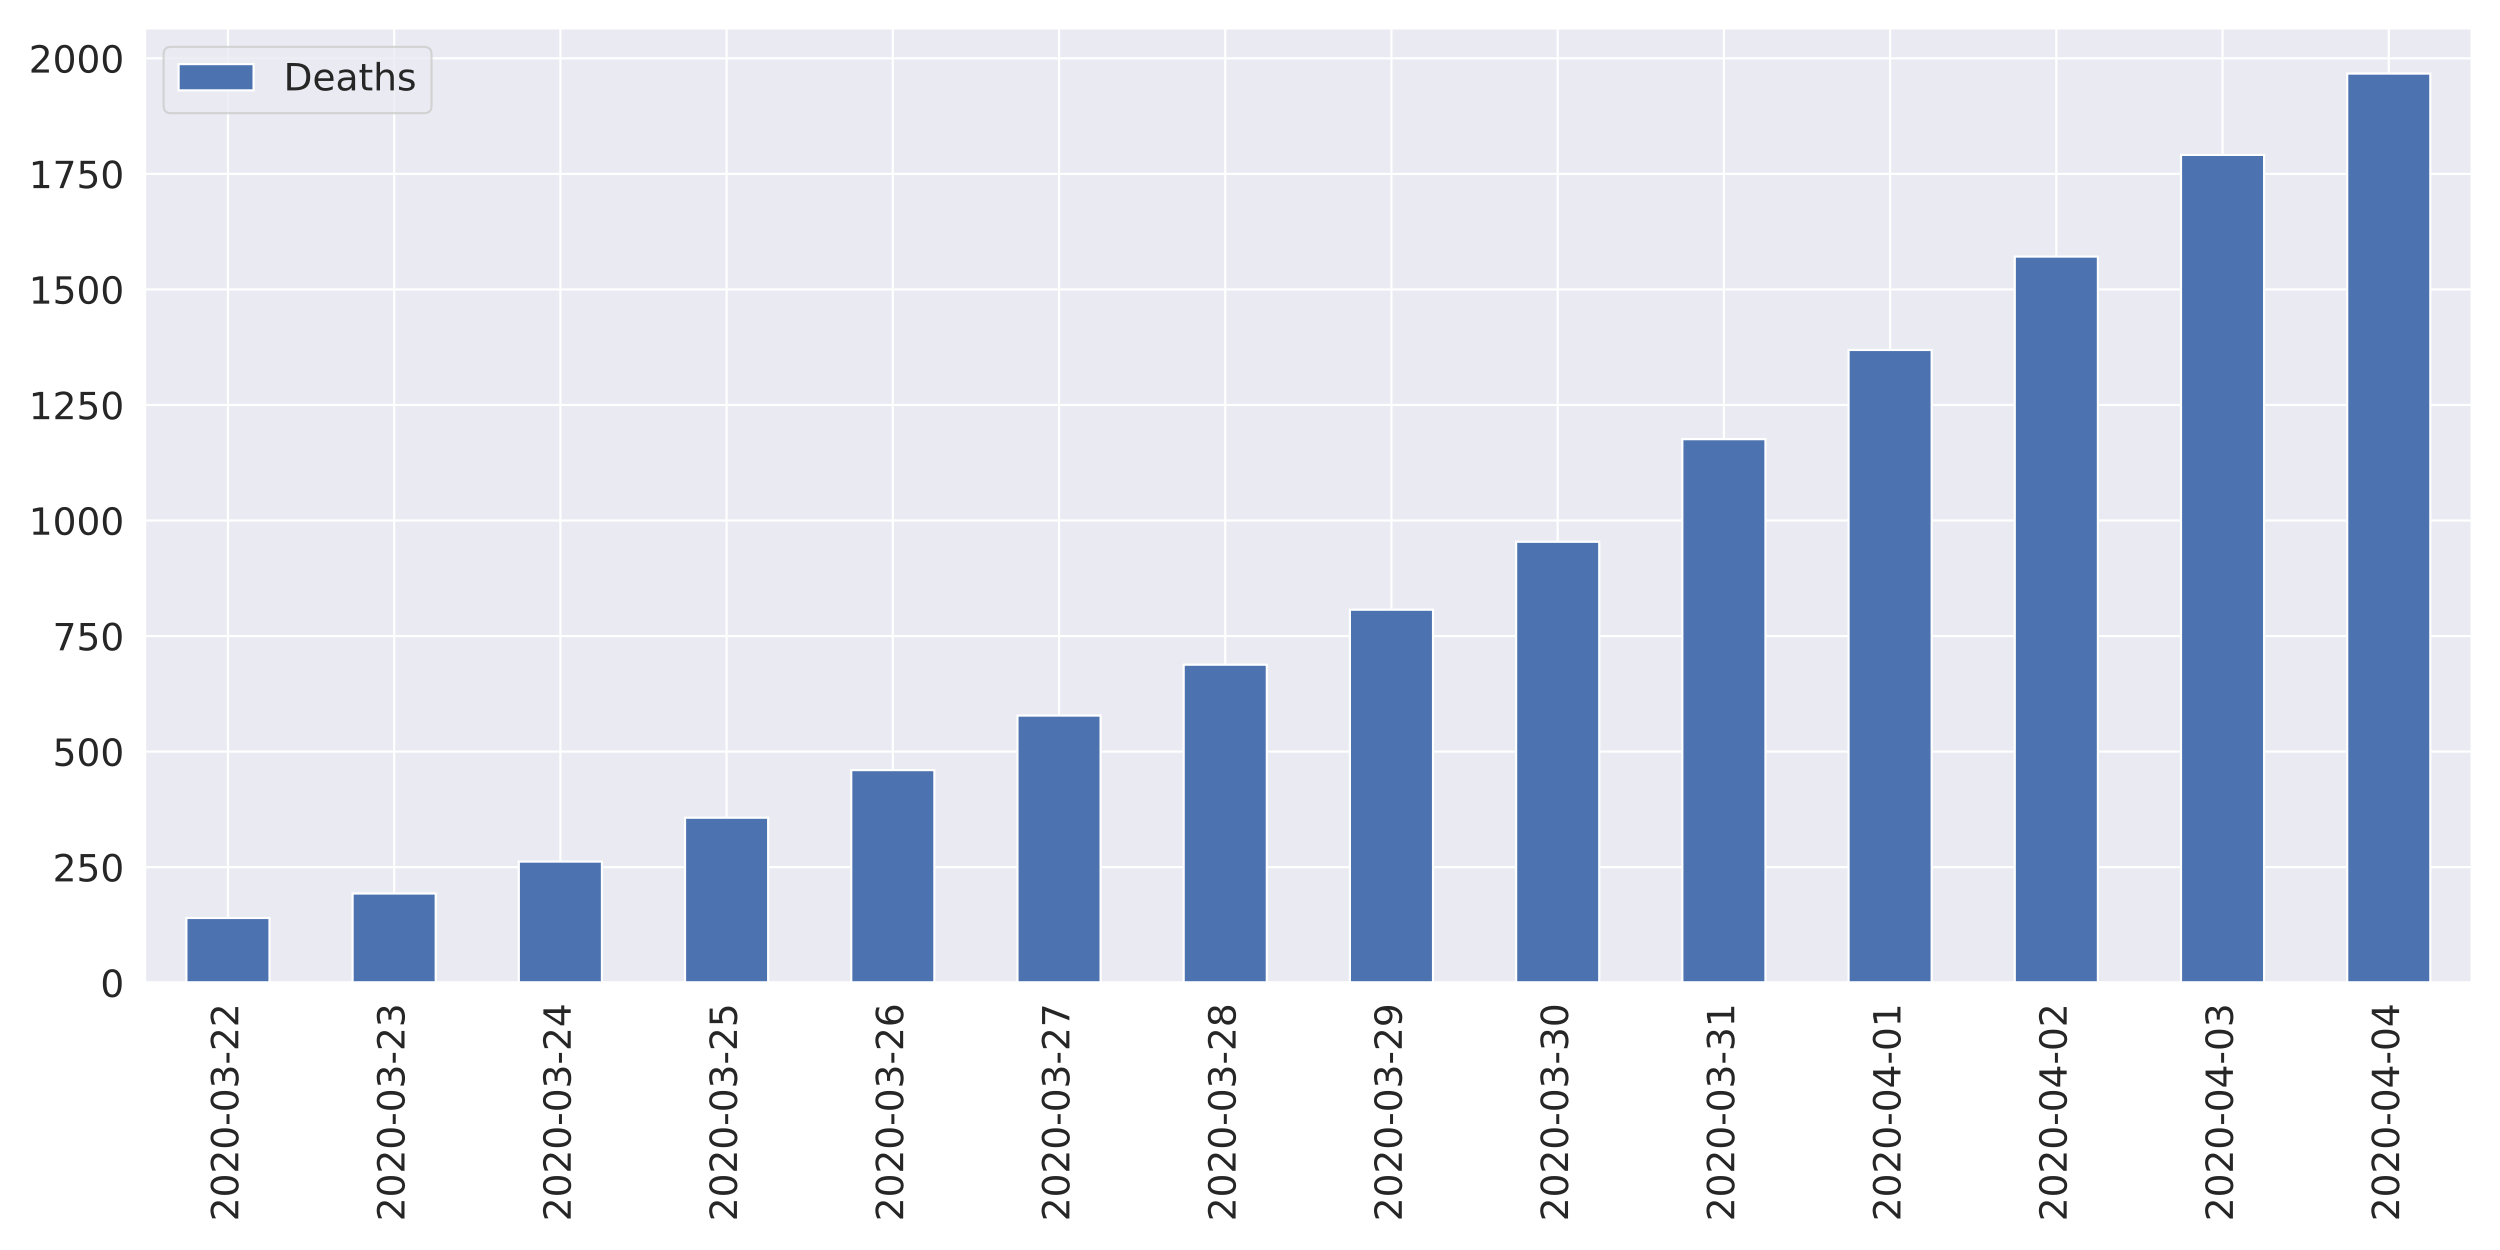
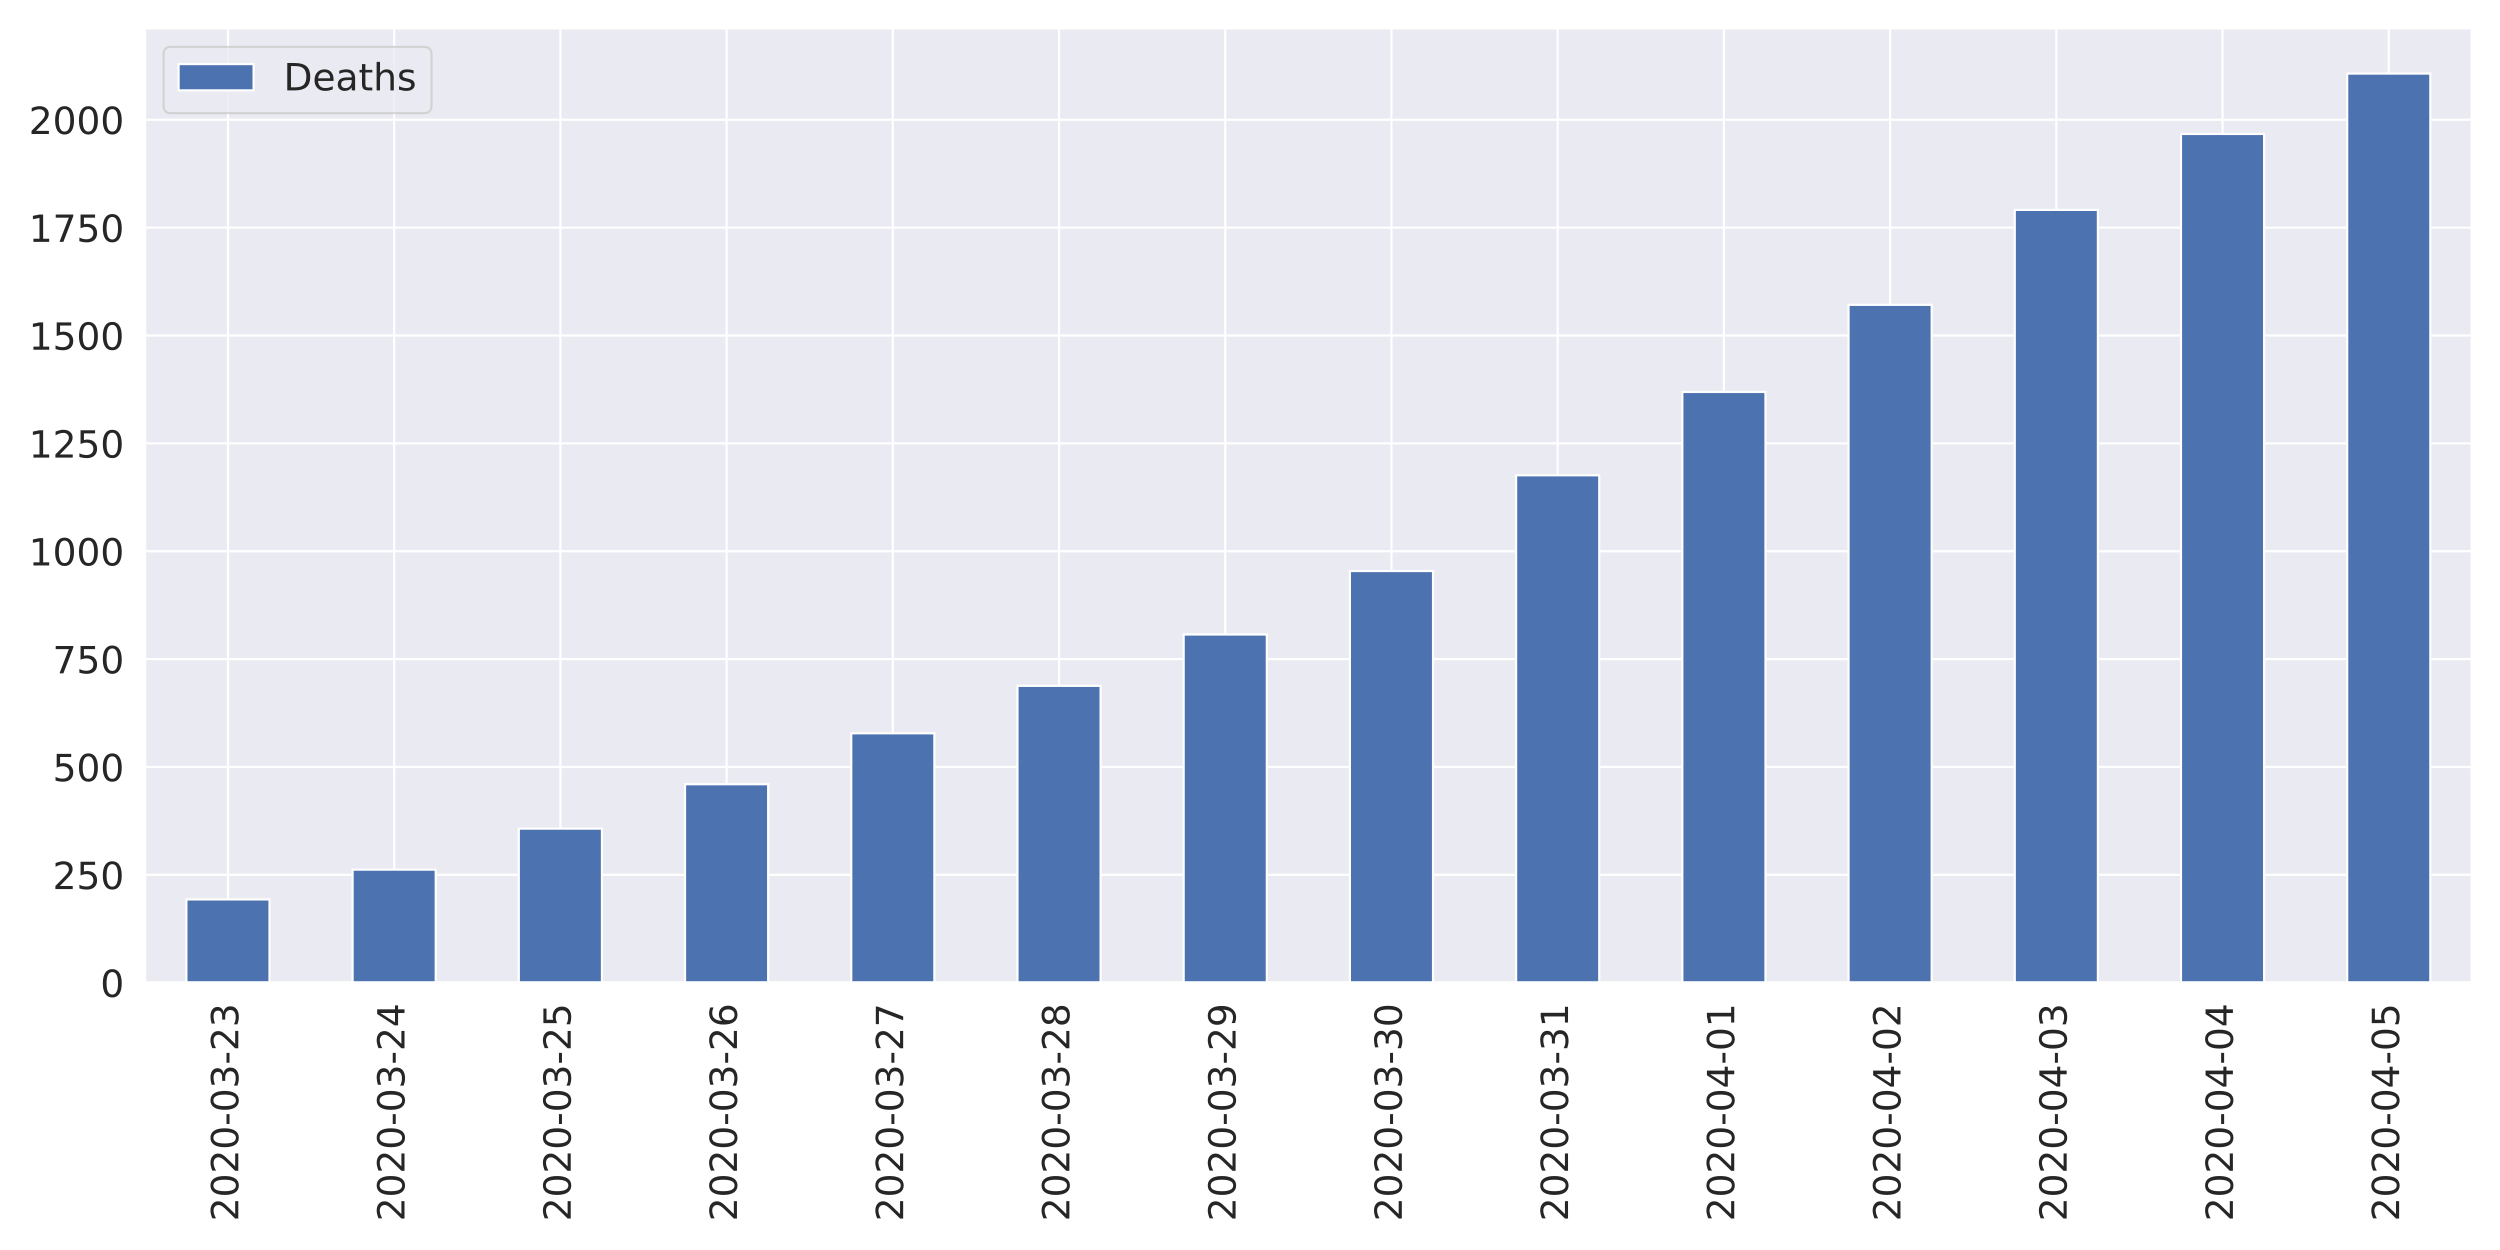
<svg xmlns="http://www.w3.org/2000/svg" xmlns:xlink="http://www.w3.org/1999/xlink" height="576pt" version="1.1" viewBox="0 0 1152 576" width="1152pt">
  <defs>
    <style type="text/css">
*{stroke-linecap:butt;stroke-linejoin:round;}
  </style>
  </defs>
  <g id="figure_1">
    <g id="patch_1">
      <path d="M 0 576  L 1152 576  L 1152 0  L 0 0  z " style="fill:#ffffff;" />
    </g>
    <g id="axes_1">
      <g id="patch_2">
        <path d="M 66.74 452.83  L 1139.04 452.83  L 1139.04 12.96  L 66.74 12.96  z " style="fill:#eaeaf2;" />
      </g>
      <g id="matplotlib.axis_1">
        <g id="xtick_1">
          <g id="line2d_1">
            <path clip-path="url(#p37a62f35dd)" d="M 105.036 452.83  L 105.036 12.96  " style="fill:none;stroke:#ffffff;stroke-linecap:round;" />
          </g>
          <g id="text_1">
            <defs>
              <path d="M 19.188 8.297  L 53.609 8.297  L 53.609 0  L 7.328 0  L 7.328 8.297  Q 12.938 14.109 22.625 23.891  Q 32.328 33.688 34.812 36.531  Q 39.547 41.844 41.422 45.531  Q 43.312 49.219 43.312 52.781  Q 43.312 58.594 39.234 62.25  Q 35.156 65.922 28.609 65.922  Q 23.969 65.922 18.812 64.312  Q 13.672 62.703 7.812 59.422  L 7.812 69.391  Q 13.766 71.781 18.938 73  Q 24.125 74.219 28.422 74.219  Q 39.75 74.219 46.484 68.547  Q 53.219 62.891 53.219 53.422  Q 53.219 48.922 51.531 44.891  Q 49.859 40.875 45.406 35.406  Q 44.188 33.984 37.641 27.219  Q 31.109 20.453 19.188 8.297  z " id="DejaVuSans-50" />
              <path d="M 31.781 66.406  Q 24.172 66.406 20.328 58.906  Q 16.5 51.422 16.5 36.375  Q 16.5 21.391 20.328 13.891  Q 24.172 6.391 31.781 6.391  Q 39.453 6.391 43.281 13.891  Q 47.125 21.391 47.125 36.375  Q 47.125 51.422 43.281 58.906  Q 39.453 66.406 31.781 66.406  z M 31.781 74.219  Q 44.047 74.219 50.516 64.516  Q 56.984 54.828 56.984 36.375  Q 56.984 17.969 50.516 8.266  Q 44.047 -1.422 31.781 -1.422  Q 19.531 -1.422 13.062 8.266  Q 6.594 17.969 6.594 36.375  Q 6.594 54.828 13.062 64.516  Q 19.531 74.219 31.781 74.219  z " id="DejaVuSans-48" />
              <path d="M 4.891 31.391  L 31.203 31.391  L 31.203 23.391  L 4.891 23.391  z " id="DejaVuSans-45" />
              <path d="M 40.578 39.312  Q 47.656 37.797 51.625 33  Q 55.609 28.219 55.609 21.188  Q 55.609 10.406 48.188 4.484  Q 40.766 -1.422 27.094 -1.422  Q 22.516 -1.422 17.656 -0.516  Q 12.797 0.391 7.625 2.203  L 7.625 11.719  Q 11.719 9.328 16.594 8.109  Q 21.484 6.891 26.812 6.891  Q 36.078 6.891 40.938 10.547  Q 45.797 14.203 45.797 21.188  Q 45.797 27.641 41.281 31.266  Q 36.766 34.906 28.719 34.906  L 20.219 34.906  L 20.219 43.016  L 29.109 43.016  Q 36.375 43.016 40.234 45.922  Q 44.094 48.828 44.094 54.297  Q 44.094 59.906 40.109 62.906  Q 36.141 65.922 28.719 65.922  Q 24.656 65.922 20.016 65.031  Q 15.375 64.156 9.812 62.312  L 9.812 71.094  Q 15.438 72.656 20.344 73.438  Q 25.25 74.219 29.594 74.219  Q 40.828 74.219 47.359 69.109  Q 53.906 64.016 53.906 55.328  Q 53.906 49.266 50.438 45.094  Q 46.969 40.922 40.578 39.312  z " id="DejaVuSans-51" />
            </defs>
            <g style="fill:#262626;" transform="translate(109.8046 562.7538)rotate(-90)scale(0.1728 -0.1728)">
              <use xlink:href="#DejaVuSans-50" />
              <use x="63.623" xlink:href="#DejaVuSans-48" />
              <use x="127.246" xlink:href="#DejaVuSans-50" />
              <use x="190.869" xlink:href="#DejaVuSans-48" />
              <use x="254.492" xlink:href="#DejaVuSans-45" />
              <use x="290.576" xlink:href="#DejaVuSans-48" />
              <use x="354.199" xlink:href="#DejaVuSans-51" />
              <use x="417.822" xlink:href="#DejaVuSans-45" />
              <use x="453.906" xlink:href="#DejaVuSans-50" />
-               <use x="517.529" xlink:href="#DejaVuSans-50" />
+               <use x="517.529" xlink:href="#DejaVuSans-51" />
            </g>
          </g>
        </g>
        <g id="xtick_2">
          <g id="line2d_2">
            <path clip-path="url(#p37a62f35dd)" d="M 181.629 452.83  L 181.629 12.96  " style="fill:none;stroke:#ffffff;stroke-linecap:round;" />
          </g>
          <g id="text_2">
+             <defs>
+               <path d="M 37.797 64.312  L 12.891 25.391  L 37.797 25.391  z M 35.203 72.906  L 47.609 72.906  L 47.609 25.391  L 58.016 25.391  L 58.016 17.188  L 47.609 17.188  L 47.609 0  L 37.797 0  L 37.797 17.188  L 4.891 17.188  L 4.891 26.703  z " id="DejaVuSans-52" />
+             </defs>
            <g style="fill:#262626;" transform="translate(186.3975 562.7538)rotate(-90)scale(0.1728 -0.1728)">
              <use xlink:href="#DejaVuSans-50" />
              <use x="63.623" xlink:href="#DejaVuSans-48" />
              <use x="127.246" xlink:href="#DejaVuSans-50" />
              <use x="190.869" xlink:href="#DejaVuSans-48" />
              <use x="254.492" xlink:href="#DejaVuSans-45" />
              <use x="290.576" xlink:href="#DejaVuSans-48" />
              <use x="354.199" xlink:href="#DejaVuSans-51" />
              <use x="417.822" xlink:href="#DejaVuSans-45" />
              <use x="453.906" xlink:href="#DejaVuSans-50" />
-               <use x="517.529" xlink:href="#DejaVuSans-51" />
+               <use x="517.529" xlink:href="#DejaVuSans-52" />
            </g>
          </g>
        </g>
        <g id="xtick_3">
          <g id="line2d_3">
            <path clip-path="url(#p37a62f35dd)" d="M 258.222 452.83  L 258.222 12.96  " style="fill:none;stroke:#ffffff;stroke-linecap:round;" />
          </g>
          <g id="text_3">
            <defs>
-               <path d="M 37.797 64.312  L 12.891 25.391  L 37.797 25.391  z M 35.203 72.906  L 47.609 72.906  L 47.609 25.391  L 58.016 25.391  L 58.016 17.188  L 47.609 17.188  L 47.609 0  L 37.797 0  L 37.797 17.188  L 4.891 17.188  L 4.891 26.703  z " id="DejaVuSans-52" />
+               <path d="M 10.797 72.906  L 49.516 72.906  L 49.516 64.594  L 19.828 64.594  L 19.828 46.734  Q 21.969 47.469 24.109 47.828  Q 26.266 48.188 28.422 48.188  Q 40.625 48.188 47.75 41.5  Q 54.891 34.812 54.891 23.391  Q 54.891 11.625 47.562 5.094  Q 40.234 -1.422 26.906 -1.422  Q 22.312 -1.422 17.547 -0.641  Q 12.797 0.141 7.719 1.703  L 7.719 11.625  Q 12.109 9.234 16.797 8.062  Q 21.484 6.891 26.703 6.891  Q 35.156 6.891 40.078 11.328  Q 45.016 15.766 45.016 23.391  Q 45.016 31 40.078 35.438  Q 35.156 39.891 26.703 39.891  Q 22.75 39.891 18.812 39.016  Q 14.891 38.141 10.797 36.281  z " id="DejaVuSans-53" />
            </defs>
            <g style="fill:#262626;" transform="translate(262.9903 562.7538)rotate(-90)scale(0.1728 -0.1728)">
              <use xlink:href="#DejaVuSans-50" />
              <use x="63.623" xlink:href="#DejaVuSans-48" />
              <use x="127.246" xlink:href="#DejaVuSans-50" />
              <use x="190.869" xlink:href="#DejaVuSans-48" />
              <use x="254.492" xlink:href="#DejaVuSans-45" />
              <use x="290.576" xlink:href="#DejaVuSans-48" />
              <use x="354.199" xlink:href="#DejaVuSans-51" />
              <use x="417.822" xlink:href="#DejaVuSans-45" />
              <use x="453.906" xlink:href="#DejaVuSans-50" />
-               <use x="517.529" xlink:href="#DejaVuSans-52" />
+               <use x="517.529" xlink:href="#DejaVuSans-53" />
            </g>
          </g>
        </g>
        <g id="xtick_4">
          <g id="line2d_4">
            <path clip-path="url(#p37a62f35dd)" d="M 334.815 452.83  L 334.815 12.96  " style="fill:none;stroke:#ffffff;stroke-linecap:round;" />
          </g>
          <g id="text_4">
            <defs>
-               <path d="M 10.797 72.906  L 49.516 72.906  L 49.516 64.594  L 19.828 64.594  L 19.828 46.734  Q 21.969 47.469 24.109 47.828  Q 26.266 48.188 28.422 48.188  Q 40.625 48.188 47.75 41.5  Q 54.891 34.812 54.891 23.391  Q 54.891 11.625 47.562 5.094  Q 40.234 -1.422 26.906 -1.422  Q 22.312 -1.422 17.547 -0.641  Q 12.797 0.141 7.719 1.703  L 7.719 11.625  Q 12.109 9.234 16.797 8.062  Q 21.484 6.891 26.703 6.891  Q 35.156 6.891 40.078 11.328  Q 45.016 15.766 45.016 23.391  Q 45.016 31 40.078 35.438  Q 35.156 39.891 26.703 39.891  Q 22.75 39.891 18.812 39.016  Q 14.891 38.141 10.797 36.281  z " id="DejaVuSans-53" />
+               <path d="M 33.016 40.375  Q 26.375 40.375 22.484 35.828  Q 18.609 31.297 18.609 23.391  Q 18.609 15.531 22.484 10.953  Q 26.375 6.391 33.016 6.391  Q 39.656 6.391 43.531 10.953  Q 47.406 15.531 47.406 23.391  Q 47.406 31.297 43.531 35.828  Q 39.656 40.375 33.016 40.375  z M 52.594 71.297  L 52.594 62.312  Q 48.875 64.062 45.094 64.984  Q 41.312 65.922 37.594 65.922  Q 27.828 65.922 22.672 59.328  Q 17.531 52.734 16.797 39.406  Q 19.672 43.656 24.016 45.922  Q 28.375 48.188 33.594 48.188  Q 44.578 48.188 50.953 41.516  Q 57.328 34.859 57.328 23.391  Q 57.328 12.156 50.688 5.359  Q 44.047 -1.422 33.016 -1.422  Q 20.359 -1.422 13.672 8.266  Q 6.984 17.969 6.984 36.375  Q 6.984 53.656 15.188 63.938  Q 23.391 74.219 37.203 74.219  Q 40.922 74.219 44.703 73.484  Q 48.484 72.75 52.594 71.297  z " id="DejaVuSans-54" />
            </defs>
            <g style="fill:#262626;" transform="translate(339.5832 562.7538)rotate(-90)scale(0.1728 -0.1728)">
              <use xlink:href="#DejaVuSans-50" />
              <use x="63.623" xlink:href="#DejaVuSans-48" />
              <use x="127.246" xlink:href="#DejaVuSans-50" />
              <use x="190.869" xlink:href="#DejaVuSans-48" />
              <use x="254.492" xlink:href="#DejaVuSans-45" />
              <use x="290.576" xlink:href="#DejaVuSans-48" />
              <use x="354.199" xlink:href="#DejaVuSans-51" />
              <use x="417.822" xlink:href="#DejaVuSans-45" />
              <use x="453.906" xlink:href="#DejaVuSans-50" />
-               <use x="517.529" xlink:href="#DejaVuSans-53" />
+               <use x="517.529" xlink:href="#DejaVuSans-54" />
            </g>
          </g>
        </g>
        <g id="xtick_5">
          <g id="line2d_5">
            <path clip-path="url(#p37a62f35dd)" d="M 411.408 452.83  L 411.408 12.96  " style="fill:none;stroke:#ffffff;stroke-linecap:round;" />
          </g>
          <g id="text_5">
            <defs>
-               <path d="M 33.016 40.375  Q 26.375 40.375 22.484 35.828  Q 18.609 31.297 18.609 23.391  Q 18.609 15.531 22.484 10.953  Q 26.375 6.391 33.016 6.391  Q 39.656 6.391 43.531 10.953  Q 47.406 15.531 47.406 23.391  Q 47.406 31.297 43.531 35.828  Q 39.656 40.375 33.016 40.375  z M 52.594 71.297  L 52.594 62.312  Q 48.875 64.062 45.094 64.984  Q 41.312 65.922 37.594 65.922  Q 27.828 65.922 22.672 59.328  Q 17.531 52.734 16.797 39.406  Q 19.672 43.656 24.016 45.922  Q 28.375 48.188 33.594 48.188  Q 44.578 48.188 50.953 41.516  Q 57.328 34.859 57.328 23.391  Q 57.328 12.156 50.688 5.359  Q 44.047 -1.422 33.016 -1.422  Q 20.359 -1.422 13.672 8.266  Q 6.984 17.969 6.984 36.375  Q 6.984 53.656 15.188 63.938  Q 23.391 74.219 37.203 74.219  Q 40.922 74.219 44.703 73.484  Q 48.484 72.75 52.594 71.297  z " id="DejaVuSans-54" />
+               <path d="M 8.203 72.906  L 55.078 72.906  L 55.078 68.703  L 28.609 0  L 18.312 0  L 43.219 64.594  L 8.203 64.594  z " id="DejaVuSans-55" />
            </defs>
            <g style="fill:#262626;" transform="translate(416.1761 562.7538)rotate(-90)scale(0.1728 -0.1728)">
              <use xlink:href="#DejaVuSans-50" />
              <use x="63.623" xlink:href="#DejaVuSans-48" />
              <use x="127.246" xlink:href="#DejaVuSans-50" />
              <use x="190.869" xlink:href="#DejaVuSans-48" />
              <use x="254.492" xlink:href="#DejaVuSans-45" />
              <use x="290.576" xlink:href="#DejaVuSans-48" />
              <use x="354.199" xlink:href="#DejaVuSans-51" />
              <use x="417.822" xlink:href="#DejaVuSans-45" />
              <use x="453.906" xlink:href="#DejaVuSans-50" />
-               <use x="517.529" xlink:href="#DejaVuSans-54" />
+               <use x="517.529" xlink:href="#DejaVuSans-55" />
            </g>
          </g>
        </g>
        <g id="xtick_6">
          <g id="line2d_6">
            <path clip-path="url(#p37a62f35dd)" d="M 488.001 452.83  L 488.001 12.96  " style="fill:none;stroke:#ffffff;stroke-linecap:round;" />
          </g>
          <g id="text_6">
            <defs>
-               <path d="M 8.203 72.906  L 55.078 72.906  L 55.078 68.703  L 28.609 0  L 18.312 0  L 43.219 64.594  L 8.203 64.594  z " id="DejaVuSans-55" />
+               <path d="M 31.781 34.625  Q 24.75 34.625 20.719 30.859  Q 16.703 27.094 16.703 20.516  Q 16.703 13.922 20.719 10.156  Q 24.75 6.391 31.781 6.391  Q 38.812 6.391 42.859 10.172  Q 46.922 13.969 46.922 20.516  Q 46.922 27.094 42.891 30.859  Q 38.875 34.625 31.781 34.625  z M 21.922 38.812  Q 15.578 40.375 12.031 44.719  Q 8.5 49.078 8.5 55.328  Q 8.5 64.062 14.719 69.141  Q 20.953 74.219 31.781 74.219  Q 42.672 74.219 48.875 69.141  Q 55.078 64.062 55.078 55.328  Q 55.078 49.078 51.531 44.719  Q 48 40.375 41.703 38.812  Q 48.828 37.156 52.797 32.312  Q 56.781 27.484 56.781 20.516  Q 56.781 9.906 50.312 4.234  Q 43.844 -1.422 31.781 -1.422  Q 19.734 -1.422 13.25 4.234  Q 6.781 9.906 6.781 20.516  Q 6.781 27.484 10.781 32.312  Q 14.797 37.156 21.922 38.812  z M 18.312 54.391  Q 18.312 48.734 21.844 45.562  Q 25.391 42.391 31.781 42.391  Q 38.141 42.391 41.719 45.562  Q 45.312 48.734 45.312 54.391  Q 45.312 60.062 41.719 63.234  Q 38.141 66.406 31.781 66.406  Q 25.391 66.406 21.844 63.234  Q 18.312 60.062 18.312 54.391  z " id="DejaVuSans-56" />
            </defs>
            <g style="fill:#262626;" transform="translate(492.7689 562.7538)rotate(-90)scale(0.1728 -0.1728)">
              <use xlink:href="#DejaVuSans-50" />
              <use x="63.623" xlink:href="#DejaVuSans-48" />
              <use x="127.246" xlink:href="#DejaVuSans-50" />
              <use x="190.869" xlink:href="#DejaVuSans-48" />
              <use x="254.492" xlink:href="#DejaVuSans-45" />
              <use x="290.576" xlink:href="#DejaVuSans-48" />
              <use x="354.199" xlink:href="#DejaVuSans-51" />
              <use x="417.822" xlink:href="#DejaVuSans-45" />
              <use x="453.906" xlink:href="#DejaVuSans-50" />
-               <use x="517.529" xlink:href="#DejaVuSans-55" />
+               <use x="517.529" xlink:href="#DejaVuSans-56" />
            </g>
          </g>
        </g>
        <g id="xtick_7">
          <g id="line2d_7">
            <path clip-path="url(#p37a62f35dd)" d="M 564.594 452.83  L 564.594 12.96  " style="fill:none;stroke:#ffffff;stroke-linecap:round;" />
          </g>
          <g id="text_7">
            <defs>
-               <path d="M 31.781 34.625  Q 24.75 34.625 20.719 30.859  Q 16.703 27.094 16.703 20.516  Q 16.703 13.922 20.719 10.156  Q 24.75 6.391 31.781 6.391  Q 38.812 6.391 42.859 10.172  Q 46.922 13.969 46.922 20.516  Q 46.922 27.094 42.891 30.859  Q 38.875 34.625 31.781 34.625  z M 21.922 38.812  Q 15.578 40.375 12.031 44.719  Q 8.5 49.078 8.5 55.328  Q 8.5 64.062 14.719 69.141  Q 20.953 74.219 31.781 74.219  Q 42.672 74.219 48.875 69.141  Q 55.078 64.062 55.078 55.328  Q 55.078 49.078 51.531 44.719  Q 48 40.375 41.703 38.812  Q 48.828 37.156 52.797 32.312  Q 56.781 27.484 56.781 20.516  Q 56.781 9.906 50.312 4.234  Q 43.844 -1.422 31.781 -1.422  Q 19.734 -1.422 13.25 4.234  Q 6.781 9.906 6.781 20.516  Q 6.781 27.484 10.781 32.312  Q 14.797 37.156 21.922 38.812  z M 18.312 54.391  Q 18.312 48.734 21.844 45.562  Q 25.391 42.391 31.781 42.391  Q 38.141 42.391 41.719 45.562  Q 45.312 48.734 45.312 54.391  Q 45.312 60.062 41.719 63.234  Q 38.141 66.406 31.781 66.406  Q 25.391 66.406 21.844 63.234  Q 18.312 60.062 18.312 54.391  z " id="DejaVuSans-56" />
+               <path d="M 10.984 1.516  L 10.984 10.5  Q 14.703 8.734 18.5 7.812  Q 22.312 6.891 25.984 6.891  Q 35.75 6.891 40.891 13.453  Q 46.047 20.016 46.781 33.406  Q 43.953 29.203 39.594 26.953  Q 35.25 24.703 29.984 24.703  Q 19.047 24.703 12.672 31.312  Q 6.297 37.938 6.297 49.422  Q 6.297 60.641 12.938 67.422  Q 19.578 74.219 30.609 74.219  Q 43.266 74.219 49.922 64.516  Q 56.594 54.828 56.594 36.375  Q 56.594 19.141 48.406 8.859  Q 40.234 -1.422 26.422 -1.422  Q 22.703 -1.422 18.891 -0.688  Q 15.094 0.047 10.984 1.516  z M 30.609 32.422  Q 37.25 32.422 41.125 36.953  Q 45.016 41.5 45.016 49.422  Q 45.016 57.281 41.125 61.844  Q 37.25 66.406 30.609 66.406  Q 23.969 66.406 20.094 61.844  Q 16.219 57.281 16.219 49.422  Q 16.219 41.5 20.094 36.953  Q 23.969 32.422 30.609 32.422  z " id="DejaVuSans-57" />
            </defs>
            <g style="fill:#262626;" transform="translate(569.3618 562.7538)rotate(-90)scale(0.1728 -0.1728)">
              <use xlink:href="#DejaVuSans-50" />
              <use x="63.623" xlink:href="#DejaVuSans-48" />
              <use x="127.246" xlink:href="#DejaVuSans-50" />
              <use x="190.869" xlink:href="#DejaVuSans-48" />
              <use x="254.492" xlink:href="#DejaVuSans-45" />
              <use x="290.576" xlink:href="#DejaVuSans-48" />
              <use x="354.199" xlink:href="#DejaVuSans-51" />
              <use x="417.822" xlink:href="#DejaVuSans-45" />
              <use x="453.906" xlink:href="#DejaVuSans-50" />
-               <use x="517.529" xlink:href="#DejaVuSans-56" />
+               <use x="517.529" xlink:href="#DejaVuSans-57" />
            </g>
          </g>
        </g>
        <g id="xtick_8">
          <g id="line2d_8">
            <path clip-path="url(#p37a62f35dd)" d="M 641.186 452.83  L 641.186 12.96  " style="fill:none;stroke:#ffffff;stroke-linecap:round;" />
          </g>
          <g id="text_8">
-             <defs>
-               <path d="M 10.984 1.516  L 10.984 10.5  Q 14.703 8.734 18.5 7.812  Q 22.312 6.891 25.984 6.891  Q 35.75 6.891 40.891 13.453  Q 46.047 20.016 46.781 33.406  Q 43.953 29.203 39.594 26.953  Q 35.25 24.703 29.984 24.703  Q 19.047 24.703 12.672 31.312  Q 6.297 37.938 6.297 49.422  Q 6.297 60.641 12.938 67.422  Q 19.578 74.219 30.609 74.219  Q 43.266 74.219 49.922 64.516  Q 56.594 54.828 56.594 36.375  Q 56.594 19.141 48.406 8.859  Q 40.234 -1.422 26.422 -1.422  Q 22.703 -1.422 18.891 -0.688  Q 15.094 0.047 10.984 1.516  z M 30.609 32.422  Q 37.25 32.422 41.125 36.953  Q 45.016 41.5 45.016 49.422  Q 45.016 57.281 41.125 61.844  Q 37.25 66.406 30.609 66.406  Q 23.969 66.406 20.094 61.844  Q 16.219 57.281 16.219 49.422  Q 16.219 41.5 20.094 36.953  Q 23.969 32.422 30.609 32.422  z " id="DejaVuSans-57" />
-             </defs>
            <g style="fill:#262626;" transform="translate(645.9546 562.7538)rotate(-90)scale(0.1728 -0.1728)">
              <use xlink:href="#DejaVuSans-50" />
              <use x="63.623" xlink:href="#DejaVuSans-48" />
              <use x="127.246" xlink:href="#DejaVuSans-50" />
              <use x="190.869" xlink:href="#DejaVuSans-48" />
              <use x="254.492" xlink:href="#DejaVuSans-45" />
              <use x="290.576" xlink:href="#DejaVuSans-48" />
              <use x="354.199" xlink:href="#DejaVuSans-51" />
              <use x="417.822" xlink:href="#DejaVuSans-45" />
-               <use x="453.906" xlink:href="#DejaVuSans-50" />
-               <use x="517.529" xlink:href="#DejaVuSans-57" />
+               <use x="453.906" xlink:href="#DejaVuSans-51" />
+               <use x="517.529" xlink:href="#DejaVuSans-48" />
            </g>
          </g>
        </g>
        <g id="xtick_9">
          <g id="line2d_9">
            <path clip-path="url(#p37a62f35dd)" d="M 717.779 452.83  L 717.779 12.96  " style="fill:none;stroke:#ffffff;stroke-linecap:round;" />
          </g>
          <g id="text_9">
+             <defs>
+               <path d="M 12.406 8.297  L 28.516 8.297  L 28.516 63.922  L 10.984 60.406  L 10.984 69.391  L 28.422 72.906  L 38.281 72.906  L 38.281 8.297  L 54.391 8.297  L 54.391 0  L 12.406 0  z " id="DejaVuSans-49" />
+             </defs>
            <g style="fill:#262626;" transform="translate(722.5475 562.7538)rotate(-90)scale(0.1728 -0.1728)">
              <use xlink:href="#DejaVuSans-50" />
              <use x="63.623" xlink:href="#DejaVuSans-48" />
              <use x="127.246" xlink:href="#DejaVuSans-50" />
              <use x="190.869" xlink:href="#DejaVuSans-48" />
              <use x="254.492" xlink:href="#DejaVuSans-45" />
              <use x="290.576" xlink:href="#DejaVuSans-48" />
              <use x="354.199" xlink:href="#DejaVuSans-51" />
              <use x="417.822" xlink:href="#DejaVuSans-45" />
              <use x="453.906" xlink:href="#DejaVuSans-51" />
-               <use x="517.529" xlink:href="#DejaVuSans-48" />
+               <use x="517.529" xlink:href="#DejaVuSans-49" />
            </g>
          </g>
        </g>
        <g id="xtick_10">
          <g id="line2d_10">
            <path clip-path="url(#p37a62f35dd)" d="M 794.372 452.83  L 794.372 12.96  " style="fill:none;stroke:#ffffff;stroke-linecap:round;" />
          </g>
          <g id="text_10">
-             <defs>
-               <path d="M 12.406 8.297  L 28.516 8.297  L 28.516 63.922  L 10.984 60.406  L 10.984 69.391  L 28.422 72.906  L 38.281 72.906  L 38.281 8.297  L 54.391 8.297  L 54.391 0  L 12.406 0  z " id="DejaVuSans-49" />
-             </defs>
            <g style="fill:#262626;" transform="translate(799.1403 562.7538)rotate(-90)scale(0.1728 -0.1728)">
              <use xlink:href="#DejaVuSans-50" />
              <use x="63.623" xlink:href="#DejaVuSans-48" />
              <use x="127.246" xlink:href="#DejaVuSans-50" />
              <use x="190.869" xlink:href="#DejaVuSans-48" />
              <use x="254.492" xlink:href="#DejaVuSans-45" />
              <use x="290.576" xlink:href="#DejaVuSans-48" />
-               <use x="354.199" xlink:href="#DejaVuSans-51" />
-               <use x="417.822" xlink:href="#DejaVuSans-45" />
-               <use x="453.906" xlink:href="#DejaVuSans-51" />
+               <use x="354.199" xlink:href="#DejaVuSans-52" />
+               <use x="417.822" xlink:href="#DejaVuSans-45" />
+               <use x="453.906" xlink:href="#DejaVuSans-48" />
              <use x="517.529" xlink:href="#DejaVuSans-49" />
            </g>
          </g>
        </g>
        <g id="xtick_11">
          <g id="line2d_11">
            <path clip-path="url(#p37a62f35dd)" d="M 870.965 452.83  L 870.965 12.96  " style="fill:none;stroke:#ffffff;stroke-linecap:round;" />
          </g>
          <g id="text_11">
            <g style="fill:#262626;" transform="translate(875.7332 562.7538)rotate(-90)scale(0.1728 -0.1728)">
              <use xlink:href="#DejaVuSans-50" />
              <use x="63.623" xlink:href="#DejaVuSans-48" />
              <use x="127.246" xlink:href="#DejaVuSans-50" />
              <use x="190.869" xlink:href="#DejaVuSans-48" />
              <use x="254.492" xlink:href="#DejaVuSans-45" />
              <use x="290.576" xlink:href="#DejaVuSans-48" />
              <use x="354.199" xlink:href="#DejaVuSans-52" />
              <use x="417.822" xlink:href="#DejaVuSans-45" />
              <use x="453.906" xlink:href="#DejaVuSans-48" />
-               <use x="517.529" xlink:href="#DejaVuSans-49" />
+               <use x="517.529" xlink:href="#DejaVuSans-50" />
            </g>
          </g>
        </g>
        <g id="xtick_12">
          <g id="line2d_12">
            <path clip-path="url(#p37a62f35dd)" d="M 947.558 452.83  L 947.558 12.96  " style="fill:none;stroke:#ffffff;stroke-linecap:round;" />
          </g>
          <g id="text_12">
            <g style="fill:#262626;" transform="translate(952.3261 562.7538)rotate(-90)scale(0.1728 -0.1728)">
              <use xlink:href="#DejaVuSans-50" />
              <use x="63.623" xlink:href="#DejaVuSans-48" />
              <use x="127.246" xlink:href="#DejaVuSans-50" />
              <use x="190.869" xlink:href="#DejaVuSans-48" />
              <use x="254.492" xlink:href="#DejaVuSans-45" />
              <use x="290.576" xlink:href="#DejaVuSans-48" />
              <use x="354.199" xlink:href="#DejaVuSans-52" />
              <use x="417.822" xlink:href="#DejaVuSans-45" />
              <use x="453.906" xlink:href="#DejaVuSans-48" />
-               <use x="517.529" xlink:href="#DejaVuSans-50" />
+               <use x="517.529" xlink:href="#DejaVuSans-51" />
            </g>
          </g>
        </g>
        <g id="xtick_13">
          <g id="line2d_13">
            <path clip-path="url(#p37a62f35dd)" d="M 1024.151 452.83  L 1024.151 12.96  " style="fill:none;stroke:#ffffff;stroke-linecap:round;" />
          </g>
          <g id="text_13">
            <g style="fill:#262626;" transform="translate(1028.919 562.7538)rotate(-90)scale(0.1728 -0.1728)">
              <use xlink:href="#DejaVuSans-50" />
              <use x="63.623" xlink:href="#DejaVuSans-48" />
              <use x="127.246" xlink:href="#DejaVuSans-50" />
              <use x="190.869" xlink:href="#DejaVuSans-48" />
              <use x="254.492" xlink:href="#DejaVuSans-45" />
              <use x="290.576" xlink:href="#DejaVuSans-48" />
              <use x="354.199" xlink:href="#DejaVuSans-52" />
              <use x="417.822" xlink:href="#DejaVuSans-45" />
              <use x="453.906" xlink:href="#DejaVuSans-48" />
-               <use x="517.529" xlink:href="#DejaVuSans-51" />
+               <use x="517.529" xlink:href="#DejaVuSans-52" />
            </g>
          </g>
        </g>
        <g id="xtick_14">
          <g id="line2d_14">
            <path clip-path="url(#p37a62f35dd)" d="M 1100.744 452.83  L 1100.744 12.96  " style="fill:none;stroke:#ffffff;stroke-linecap:round;" />
          </g>
          <g id="text_14">
            <g style="fill:#262626;" transform="translate(1105.512 562.7538)rotate(-90)scale(0.1728 -0.1728)">
              <use xlink:href="#DejaVuSans-50" />
              <use x="63.623" xlink:href="#DejaVuSans-48" />
              <use x="127.246" xlink:href="#DejaVuSans-50" />
              <use x="190.869" xlink:href="#DejaVuSans-48" />
              <use x="254.492" xlink:href="#DejaVuSans-45" />
              <use x="290.576" xlink:href="#DejaVuSans-48" />
              <use x="354.199" xlink:href="#DejaVuSans-52" />
              <use x="417.822" xlink:href="#DejaVuSans-45" />
              <use x="453.906" xlink:href="#DejaVuSans-48" />
-               <use x="517.529" xlink:href="#DejaVuSans-52" />
+               <use x="517.529" xlink:href="#DejaVuSans-53" />
            </g>
          </g>
        </g>
      </g>
      <g id="matplotlib.axis_2">
        <g id="ytick_1">
          <g id="line2d_15">
            <path clip-path="url(#p37a62f35dd)" d="M 66.74 452.83  L 1139.04 452.83  " style="fill:none;stroke:#ffffff;stroke-linecap:round;" />
          </g>
          <g id="text_15">
            <g style="fill:#262626;" transform="translate(46.2456 459.3951)scale(0.1728 -0.1728)">
              <use xlink:href="#DejaVuSans-48" />
            </g>
          </g>
        </g>
        <g id="ytick_2">
          <g id="line2d_16">
-             <path clip-path="url(#p37a62f35dd)" d="M 66.74 399.586  L 1139.04 399.586  " style="fill:none;stroke:#ffffff;stroke-linecap:round;" />
+             <path clip-path="url(#p37a62f35dd)" d="M 66.74 403.124  L 1139.04 403.124  " style="fill:none;stroke:#ffffff;stroke-linecap:round;" />
          </g>
          <g id="text_16">
-             <g style="fill:#262626;" transform="translate(24.2568 406.151)scale(0.1728 -0.1728)">
+             <g style="fill:#262626;" transform="translate(24.2568 409.6889)scale(0.1728 -0.1728)">
              <use xlink:href="#DejaVuSans-50" />
              <use x="63.623" xlink:href="#DejaVuSans-53" />
              <use x="127.246" xlink:href="#DejaVuSans-48" />
            </g>
          </g>
        </g>
        <g id="ytick_3">
          <g id="line2d_17">
-             <path clip-path="url(#p37a62f35dd)" d="M 66.74 346.342  L 1139.04 346.342  " style="fill:none;stroke:#ffffff;stroke-linecap:round;" />
+             <path clip-path="url(#p37a62f35dd)" d="M 66.74 353.418  L 1139.04 353.418  " style="fill:none;stroke:#ffffff;stroke-linecap:round;" />
          </g>
          <g id="text_17">
-             <g style="fill:#262626;" transform="translate(24.2568 352.907)scale(0.1728 -0.1728)">
+             <g style="fill:#262626;" transform="translate(24.2568 359.9827)scale(0.1728 -0.1728)">
              <use xlink:href="#DejaVuSans-53" />
              <use x="63.623" xlink:href="#DejaVuSans-48" />
              <use x="127.246" xlink:href="#DejaVuSans-48" />
            </g>
          </g>
        </g>
        <g id="ytick_4">
          <g id="line2d_18">
-             <path clip-path="url(#p37a62f35dd)" d="M 66.74 293.098  L 1139.04 293.098  " style="fill:none;stroke:#ffffff;stroke-linecap:round;" />
+             <path clip-path="url(#p37a62f35dd)" d="M 66.74 303.711  L 1139.04 303.711  " style="fill:none;stroke:#ffffff;stroke-linecap:round;" />
          </g>
          <g id="text_18">
-             <g style="fill:#262626;" transform="translate(24.2568 299.663)scale(0.1728 -0.1728)">
+             <g style="fill:#262626;" transform="translate(24.2568 310.2765)scale(0.1728 -0.1728)">
              <use xlink:href="#DejaVuSans-55" />
              <use x="63.623" xlink:href="#DejaVuSans-53" />
              <use x="127.246" xlink:href="#DejaVuSans-48" />
            </g>
          </g>
        </g>
        <g id="ytick_5">
          <g id="line2d_19">
-             <path clip-path="url(#p37a62f35dd)" d="M 66.74 239.854  L 1139.04 239.854  " style="fill:none;stroke:#ffffff;stroke-linecap:round;" />
+             <path clip-path="url(#p37a62f35dd)" d="M 66.74 254.005  L 1139.04 254.005  " style="fill:none;stroke:#ffffff;stroke-linecap:round;" />
          </g>
          <g id="text_19">
-             <g style="fill:#262626;" transform="translate(13.2624 246.419)scale(0.1728 -0.1728)">
+             <g style="fill:#262626;" transform="translate(13.2624 260.5703)scale(0.1728 -0.1728)">
              <use xlink:href="#DejaVuSans-49" />
              <use x="63.623" xlink:href="#DejaVuSans-48" />
              <use x="127.246" xlink:href="#DejaVuSans-48" />
              <use x="190.869" xlink:href="#DejaVuSans-48" />
            </g>
          </g>
        </g>
        <g id="ytick_6">
          <g id="line2d_20">
-             <path clip-path="url(#p37a62f35dd)" d="M 66.74 186.61  L 1139.04 186.61  " style="fill:none;stroke:#ffffff;stroke-linecap:round;" />
+             <path clip-path="url(#p37a62f35dd)" d="M 66.74 204.299  L 1139.04 204.299  " style="fill:none;stroke:#ffffff;stroke-linecap:round;" />
          </g>
          <g id="text_20">
-             <g style="fill:#262626;" transform="translate(13.2624 193.175)scale(0.1728 -0.1728)">
+             <g style="fill:#262626;" transform="translate(13.2624 210.8641)scale(0.1728 -0.1728)">
              <use xlink:href="#DejaVuSans-49" />
              <use x="63.623" xlink:href="#DejaVuSans-50" />
              <use x="127.246" xlink:href="#DejaVuSans-53" />
              <use x="190.869" xlink:href="#DejaVuSans-48" />
            </g>
          </g>
        </g>
        <g id="ytick_7">
          <g id="line2d_21">
-             <path clip-path="url(#p37a62f35dd)" d="M 66.74 133.366  L 1139.04 133.366  " style="fill:none;stroke:#ffffff;stroke-linecap:round;" />
+             <path clip-path="url(#p37a62f35dd)" d="M 66.74 154.593  L 1139.04 154.593  " style="fill:none;stroke:#ffffff;stroke-linecap:round;" />
          </g>
          <g id="text_21">
-             <g style="fill:#262626;" transform="translate(13.2624 139.931)scale(0.1728 -0.1728)">
+             <g style="fill:#262626;" transform="translate(13.2624 161.1579)scale(0.1728 -0.1728)">
              <use xlink:href="#DejaVuSans-49" />
              <use x="63.623" xlink:href="#DejaVuSans-53" />
              <use x="127.246" xlink:href="#DejaVuSans-48" />
              <use x="190.869" xlink:href="#DejaVuSans-48" />
            </g>
          </g>
        </g>
        <g id="ytick_8">
          <g id="line2d_22">
-             <path clip-path="url(#p37a62f35dd)" d="M 66.74 80.122  L 1139.04 80.122  " style="fill:none;stroke:#ffffff;stroke-linecap:round;" />
+             <path clip-path="url(#p37a62f35dd)" d="M 66.74 104.887  L 1139.04 104.887  " style="fill:none;stroke:#ffffff;stroke-linecap:round;" />
          </g>
          <g id="text_22">
-             <g style="fill:#262626;" transform="translate(13.2624 86.68703)scale(0.1728 -0.1728)">
+             <g style="fill:#262626;" transform="translate(13.2624 111.4517)scale(0.1728 -0.1728)">
              <use xlink:href="#DejaVuSans-49" />
              <use x="63.623" xlink:href="#DejaVuSans-55" />
              <use x="127.246" xlink:href="#DejaVuSans-53" />
              <use x="190.869" xlink:href="#DejaVuSans-48" />
            </g>
          </g>
        </g>
        <g id="ytick_9">
          <g id="line2d_23">
-             <path clip-path="url(#p37a62f35dd)" d="M 66.74 26.878  L 1139.04 26.878  " style="fill:none;stroke:#ffffff;stroke-linecap:round;" />
+             <path clip-path="url(#p37a62f35dd)" d="M 66.74 55.18  L 1139.04 55.18  " style="fill:none;stroke:#ffffff;stroke-linecap:round;" />
          </g>
          <g id="text_23">
-             <g style="fill:#262626;" transform="translate(13.2624 33.44303)scale(0.1728 -0.1728)">
+             <g style="fill:#262626;" transform="translate(13.2624 61.74549)scale(0.1728 -0.1728)">
              <use xlink:href="#DejaVuSans-50" />
              <use x="63.623" xlink:href="#DejaVuSans-48" />
              <use x="127.246" xlink:href="#DejaVuSans-48" />
              <use x="190.869" xlink:href="#DejaVuSans-48" />
            </g>
          </g>
        </g>
      </g>
      <g id="patch_3">
-         <path clip-path="url(#p37a62f35dd)" d="M 85.888 452.83  L 124.185 452.83  L 124.185 423.013  L 85.888 423.013  z " style="fill:#4c72b0;stroke:#ffffff;stroke-linejoin:miter;" />
+         <path clip-path="url(#p37a62f35dd)" d="M 85.888 452.83  L 124.185 452.83  L 124.185 414.457  L 85.888 414.457  z " style="fill:#4c72b0;stroke:#ffffff;stroke-linejoin:miter;" />
      </g>
      <g id="patch_4">
-         <path clip-path="url(#p37a62f35dd)" d="M 162.481 452.83  L 200.778 452.83  L 200.778 411.726  L 162.481 411.726  z " style="fill:#4c72b0;stroke:#ffffff;stroke-linejoin:miter;" />
+         <path clip-path="url(#p37a62f35dd)" d="M 162.481 452.83  L 200.778 452.83  L 200.778 400.738  L 162.481 400.738  z " style="fill:#4c72b0;stroke:#ffffff;stroke-linejoin:miter;" />
      </g>
      <g id="patch_5">
-         <path clip-path="url(#p37a62f35dd)" d="M 239.074 452.83  L 277.37 452.83  L 277.37 397.03  L 239.074 397.03  z " style="fill:#4c72b0;stroke:#ffffff;stroke-linejoin:miter;" />
+         <path clip-path="url(#p37a62f35dd)" d="M 239.074 452.83  L 277.37 452.83  L 277.37 381.85  L 239.074 381.85  z " style="fill:#4c72b0;stroke:#ffffff;stroke-linejoin:miter;" />
      </g>
      <g id="patch_6">
-         <path clip-path="url(#p37a62f35dd)" d="M 315.667 452.83  L 353.963 452.83  L 353.963 376.798  L 315.667 376.798  z " style="fill:#4c72b0;stroke:#ffffff;stroke-linejoin:miter;" />
+         <path clip-path="url(#p37a62f35dd)" d="M 315.667 452.83  L 353.963 452.83  L 353.963 361.371  L 315.667 361.371  z " style="fill:#4c72b0;stroke:#ffffff;stroke-linejoin:miter;" />
      </g>
      <g id="patch_7">
-         <path clip-path="url(#p37a62f35dd)" d="M 392.26 452.83  L 430.556 452.83  L 430.556 354.861  L 392.26 354.861  z " style="fill:#4c72b0;stroke:#ffffff;stroke-linejoin:miter;" />
+         <path clip-path="url(#p37a62f35dd)" d="M 392.26 452.83  L 430.556 452.83  L 430.556 337.909  L 392.26 337.909  z " style="fill:#4c72b0;stroke:#ffffff;stroke-linejoin:miter;" />
      </g>
      <g id="patch_8">
-         <path clip-path="url(#p37a62f35dd)" d="M 468.853 452.83  L 507.149 452.83  L 507.149 329.73  L 468.853 329.73  z " style="fill:#4c72b0;stroke:#ffffff;stroke-linejoin:miter;" />
+         <path clip-path="url(#p37a62f35dd)" d="M 468.853 452.83  L 507.149 452.83  L 507.149 316.039  L 468.853 316.039  z " style="fill:#4c72b0;stroke:#ffffff;stroke-linejoin:miter;" />
      </g>
      <g id="patch_9">
-         <path clip-path="url(#p37a62f35dd)" d="M 545.445 452.83  L 583.742 452.83  L 583.742 306.303  L 545.445 306.303  z " style="fill:#4c72b0;stroke:#ffffff;stroke-linejoin:miter;" />
+         <path clip-path="url(#p37a62f35dd)" d="M 545.445 452.83  L 583.742 452.83  L 583.742 292.378  L 545.445 292.378  z " style="fill:#4c72b0;stroke:#ffffff;stroke-linejoin:miter;" />
      </g>
      <g id="patch_10">
-         <path clip-path="url(#p37a62f35dd)" d="M 622.038 452.83  L 660.335 452.83  L 660.335 280.958  L 622.038 280.958  z " style="fill:#4c72b0;stroke:#ffffff;stroke-linejoin:miter;" />
+         <path clip-path="url(#p37a62f35dd)" d="M 622.038 452.83  L 660.335 452.83  L 660.335 263.151  L 622.038 263.151  z " style="fill:#4c72b0;stroke:#ffffff;stroke-linejoin:miter;" />
      </g>
      <g id="patch_11">
-         <path clip-path="url(#p37a62f35dd)" d="M 698.631 452.83  L 736.928 452.83  L 736.928 249.651  L 698.631 249.651  z " style="fill:#4c72b0;stroke:#ffffff;stroke-linejoin:miter;" />
+         <path clip-path="url(#p37a62f35dd)" d="M 698.631 452.83  L 736.928 452.83  L 736.928 219.012  L 698.631 219.012  z " style="fill:#4c72b0;stroke:#ffffff;stroke-linejoin:miter;" />
      </g>
      <g id="patch_12">
-         <path clip-path="url(#p37a62f35dd)" d="M 775.224 452.83  L 813.52 452.83  L 813.52 202.37  L 775.224 202.37  z " style="fill:#4c72b0;stroke:#ffffff;stroke-linejoin:miter;" />
+         <path clip-path="url(#p37a62f35dd)" d="M 775.224 452.83  L 813.52 452.83  L 813.52 180.639  L 775.224 180.639  z " style="fill:#4c72b0;stroke:#ffffff;stroke-linejoin:miter;" />
      </g>
      <g id="patch_13">
-         <path clip-path="url(#p37a62f35dd)" d="M 851.817 452.83  L 890.113 452.83  L 890.113 161.266  L 851.817 161.266  z " style="fill:#4c72b0;stroke:#ffffff;stroke-linejoin:miter;" />
+         <path clip-path="url(#p37a62f35dd)" d="M 851.817 452.83  L 890.113 452.83  L 890.113 140.476  L 851.817 140.476  z " style="fill:#4c72b0;stroke:#ffffff;stroke-linejoin:miter;" />
      </g>
      <g id="patch_14">
-         <path clip-path="url(#p37a62f35dd)" d="M 928.41 452.83  L 966.706 452.83  L 966.706 118.245  L 928.41 118.245  z " style="fill:#4c72b0;stroke:#ffffff;stroke-linejoin:miter;" />
+         <path clip-path="url(#p37a62f35dd)" d="M 928.41 452.83  L 966.706 452.83  L 966.706 96.735  L 928.41 96.735  z " style="fill:#4c72b0;stroke:#ffffff;stroke-linejoin:miter;" />
      </g>
      <g id="patch_15">
-         <path clip-path="url(#p37a62f35dd)" d="M 1005.003 452.83  L 1043.299 452.83  L 1043.299 71.39  L 1005.003 71.39  z " style="fill:#4c72b0;stroke:#ffffff;stroke-linejoin:miter;" />
+         <path clip-path="url(#p37a62f35dd)" d="M 1005.003 452.83  L 1043.299 452.83  L 1043.299 61.742  L 1005.003 61.742  z " style="fill:#4c72b0;stroke:#ffffff;stroke-linejoin:miter;" />
      </g>
      <g id="patch_16">
        <path clip-path="url(#p37a62f35dd)" d="M 1081.595 452.83  L 1119.892 452.83  L 1119.892 33.906  L 1081.595 33.906  z " style="fill:#4c72b0;stroke:#ffffff;stroke-linejoin:miter;" />
      </g>
      <g id="patch_17">
        <path d="M 66.74 452.83  L 66.74 12.96  " style="fill:none;stroke:#ffffff;stroke-linecap:square;stroke-linejoin:miter;stroke-width:1.25;" />
      </g>
      <g id="patch_18">
        <path d="M 1139.04 452.83  L 1139.04 12.96  " style="fill:none;stroke:#ffffff;stroke-linecap:square;stroke-linejoin:miter;stroke-width:1.25;" />
      </g>
      <g id="patch_19">
        <path d="M 66.74 452.83  L 1139.04 452.83  " style="fill:none;stroke:#ffffff;stroke-linecap:square;stroke-linejoin:miter;stroke-width:1.25;" />
      </g>
      <g id="patch_20">
        <path d="M 66.74 12.96  L 1139.04 12.96  " style="fill:none;stroke:#ffffff;stroke-linecap:square;stroke-linejoin:miter;stroke-width:1.25;" />
      </g>
      <g id="legend_1">
        <g id="patch_21">
          <path d="M 78.836 52.148  L 195.387 52.148  Q 198.843 52.148 198.843 48.692  L 198.843 25.056  Q 198.843 21.6 195.387 21.6  L 78.836 21.6  Q 75.38 21.6 75.38 25.056  L 75.38 48.692  Q 75.38 52.148 78.836 52.148  z " style="fill:#eaeaf2;opacity:0.8;stroke:#cccccc;stroke-linejoin:miter;" />
        </g>
        <g id="patch_22">
          <path d="M 82.292 41.642  L 116.852 41.642  L 116.852 29.546  L 82.292 29.546  z " style="fill:#4c72b0;stroke:#ffffff;stroke-linejoin:miter;" />
        </g>
        <g id="text_24">
          <defs>
            <path d="M 19.672 64.797  L 19.672 8.109  L 31.594 8.109  Q 46.688 8.109 53.688 14.938  Q 60.688 21.781 60.688 36.531  Q 60.688 51.172 53.688 57.984  Q 46.688 64.797 31.594 64.797  z M 9.812 72.906  L 30.078 72.906  Q 51.266 72.906 61.172 64.094  Q 71.094 55.281 71.094 36.531  Q 71.094 17.672 61.125 8.828  Q 51.172 0 30.078 0  L 9.812 0  z " id="DejaVuSans-68" />
            <path d="M 56.203 29.594  L 56.203 25.203  L 14.891 25.203  Q 15.484 15.922 20.484 11.062  Q 25.484 6.203 34.422 6.203  Q 39.594 6.203 44.453 7.469  Q 49.312 8.734 54.109 11.281  L 54.109 2.781  Q 49.266 0.734 44.188 -0.344  Q 39.109 -1.422 33.891 -1.422  Q 20.797 -1.422 13.156 6.188  Q 5.516 13.812 5.516 26.812  Q 5.516 40.234 12.766 48.109  Q 20.016 56 32.328 56  Q 43.359 56 49.781 48.891  Q 56.203 41.797 56.203 29.594  z M 47.219 32.234  Q 47.125 39.594 43.094 43.984  Q 39.062 48.391 32.422 48.391  Q 24.906 48.391 20.391 44.141  Q 15.875 39.891 15.188 32.172  z " id="DejaVuSans-101" />
            <path d="M 34.281 27.484  Q 23.391 27.484 19.188 25  Q 14.984 22.516 14.984 16.5  Q 14.984 11.719 18.141 8.906  Q 21.297 6.109 26.703 6.109  Q 34.188 6.109 38.703 11.406  Q 43.219 16.703 43.219 25.484  L 43.219 27.484  z M 52.203 31.203  L 52.203 0  L 43.219 0  L 43.219 8.297  Q 40.141 3.328 35.547 0.953  Q 30.953 -1.422 24.312 -1.422  Q 15.922 -1.422 10.953 3.297  Q 6 8.016 6 15.922  Q 6 25.141 12.172 29.828  Q 18.359 34.516 30.609 34.516  L 43.219 34.516  L 43.219 35.406  Q 43.219 41.609 39.141 45  Q 35.062 48.391 27.688 48.391  Q 23 48.391 18.547 47.266  Q 14.109 46.141 10.016 43.891  L 10.016 52.203  Q 14.938 54.109 19.578 55.047  Q 24.219 56 28.609 56  Q 40.484 56 46.344 49.844  Q 52.203 43.703 52.203 31.203  z " id="DejaVuSans-97" />
            <path d="M 18.312 70.219  L 18.312 54.688  L 36.812 54.688  L 36.812 47.703  L 18.312 47.703  L 18.312 18.016  Q 18.312 11.328 20.141 9.422  Q 21.969 7.516 27.594 7.516  L 36.812 7.516  L 36.812 0  L 27.594 0  Q 17.188 0 13.234 3.875  Q 9.281 7.766 9.281 18.016  L 9.281 47.703  L 2.688 47.703  L 2.688 54.688  L 9.281 54.688  L 9.281 70.219  z " id="DejaVuSans-116" />
            <path d="M 54.891 33.016  L 54.891 0  L 45.906 0  L 45.906 32.719  Q 45.906 40.484 42.875 44.328  Q 39.844 48.188 33.797 48.188  Q 26.516 48.188 22.312 43.547  Q 18.109 38.922 18.109 30.906  L 18.109 0  L 9.078 0  L 9.078 75.984  L 18.109 75.984  L 18.109 46.188  Q 21.344 51.125 25.703 53.562  Q 30.078 56 35.797 56  Q 45.219 56 50.047 50.172  Q 54.891 44.344 54.891 33.016  z " id="DejaVuSans-104" />
            <path d="M 44.281 53.078  L 44.281 44.578  Q 40.484 46.531 36.375 47.5  Q 32.281 48.484 27.875 48.484  Q 21.188 48.484 17.844 46.438  Q 14.5 44.391 14.5 40.281  Q 14.5 37.156 16.891 35.375  Q 19.281 33.594 26.516 31.984  L 29.594 31.297  Q 39.156 29.25 43.188 25.516  Q 47.219 21.781 47.219 15.094  Q 47.219 7.469 41.188 3.016  Q 35.156 -1.422 24.609 -1.422  Q 20.219 -1.422 15.453 -0.562  Q 10.688 0.297 5.422 2  L 5.422 11.281  Q 10.406 8.688 15.234 7.391  Q 20.062 6.109 24.812 6.109  Q 31.156 6.109 34.562 8.281  Q 37.984 10.453 37.984 14.406  Q 37.984 18.062 35.516 20.016  Q 33.062 21.969 24.703 23.781  L 21.578 24.516  Q 13.234 26.266 9.516 29.906  Q 5.812 33.547 5.812 39.891  Q 5.812 47.609 11.281 51.797  Q 16.75 56 26.812 56  Q 31.781 56 36.172 55.266  Q 40.578 54.547 44.281 53.078  z " id="DejaVuSans-115" />
          </defs>
          <g style="fill:#262626;" transform="translate(130.676 41.6421)scale(0.1728 -0.1728)">
            <use xlink:href="#DejaVuSans-68" />
            <use x="77.002" xlink:href="#DejaVuSans-101" />
            <use x="138.525" xlink:href="#DejaVuSans-97" />
            <use x="199.805" xlink:href="#DejaVuSans-116" />
            <use x="239.014" xlink:href="#DejaVuSans-104" />
            <use x="302.393" xlink:href="#DejaVuSans-115" />
          </g>
        </g>
      </g>
    </g>
  </g>
  <defs>
    <clipPath id="p37a62f35dd">
      <rect height="439.87" width="1072.3" x="66.74" y="12.96" />
    </clipPath>
  </defs>
</svg>
